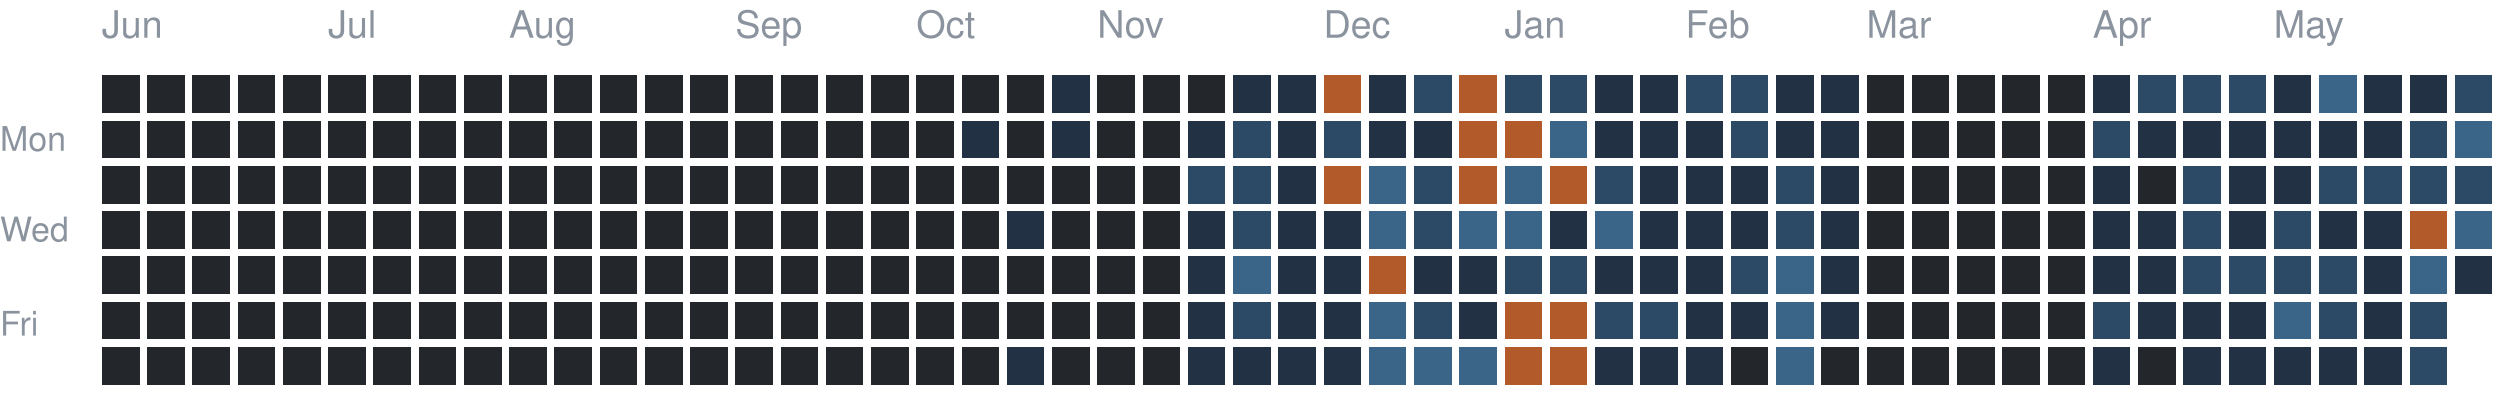
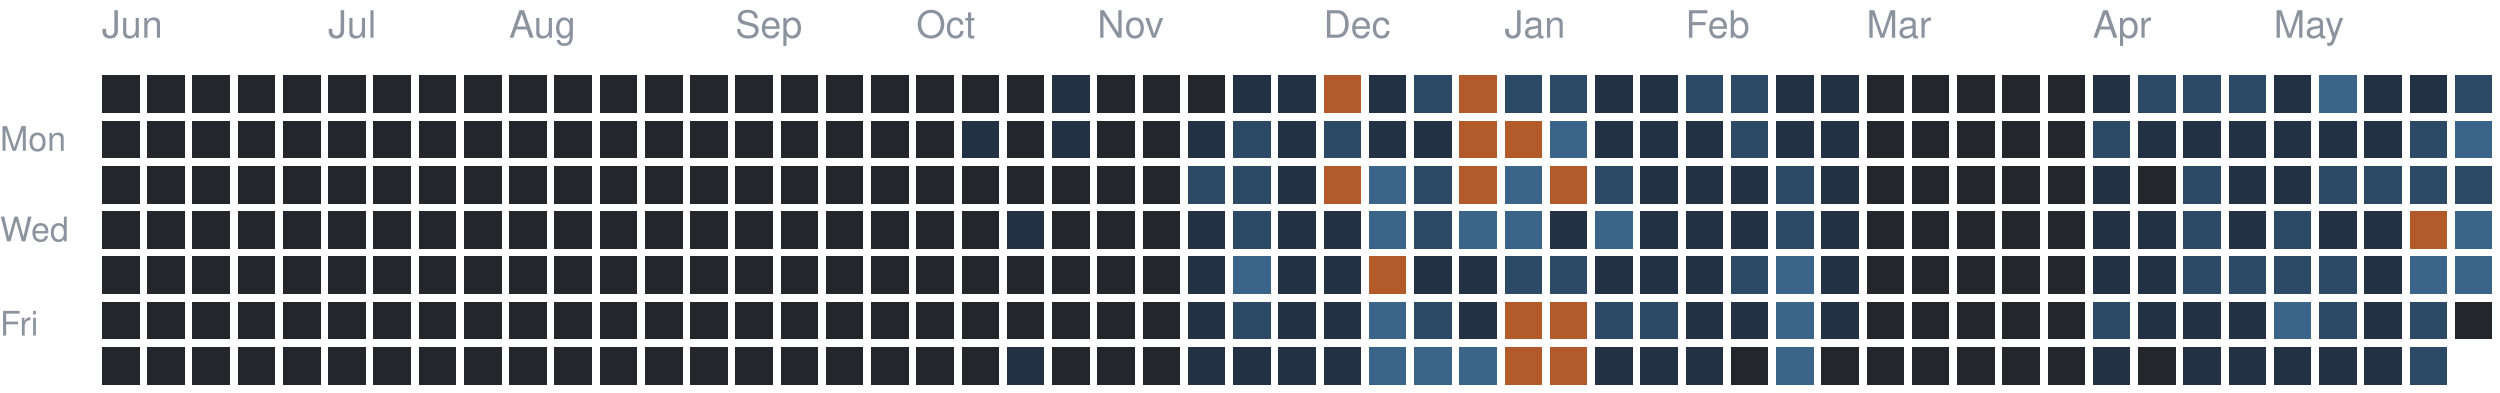
<svg xmlns="http://www.w3.org/2000/svg" version="1.1" width="663" height="104">
  <rect style="fill:#23262a;shape-rendering:crispedges" data-score="0" data-date="2025-06-01" x="27" y="20" width="10" height="10" />
  <rect style="fill:#23262a;shape-rendering:crispedges" data-score="0" data-date="2025-06-08" x="39" y="20" width="10" height="10" />
  <rect style="fill:#23262a;shape-rendering:crispedges" data-score="0" data-date="2025-06-15" x="51" y="20" width="10" height="10" />
  <rect style="fill:#23262a;shape-rendering:crispedges" data-score="0" data-date="2025-06-22" x="63" y="20" width="10" height="10" />
  <rect style="fill:#23262a;shape-rendering:crispedges" data-score="0" data-date="2025-06-29" x="75" y="20" width="10" height="10" />
  <rect style="fill:#23262a;shape-rendering:crispedges" data-score="0" data-date="2025-07-06" x="87" y="20" width="10" height="10" />
  <rect style="fill:#23262a;shape-rendering:crispedges" data-score="0" data-date="2025-07-13" x="99" y="20" width="10" height="10" />
  <rect style="fill:#23262a;shape-rendering:crispedges" data-score="0" data-date="2025-07-20" x="111" y="20" width="10" height="10" />
  <rect style="fill:#23262a;shape-rendering:crispedges" data-score="0" data-date="2025-07-27" x="123" y="20" width="10" height="10" />
  <rect style="fill:#23262a;shape-rendering:crispedges" data-score="0" data-date="2025-08-03" x="135" y="20" width="10" height="10" />
  <rect style="fill:#23262a;shape-rendering:crispedges" data-score="0" data-date="2025-08-10" x="147" y="20" width="10" height="10" />
  <rect style="fill:#23262a;shape-rendering:crispedges" data-score="0" data-date="2025-08-17" x="159" y="20" width="10" height="10" />
  <rect style="fill:#23262a;shape-rendering:crispedges" data-score="0" data-date="2025-08-24" x="171" y="20" width="10" height="10" />
  <rect style="fill:#23262a;shape-rendering:crispedges" data-score="0" data-date="2025-08-31" x="183" y="20" width="10" height="10" />
  <rect style="fill:#23262a;shape-rendering:crispedges" data-score="0" data-date="2025-09-07" x="195" y="20" width="10" height="10" />
  <rect style="fill:#23262a;shape-rendering:crispedges" data-score="0" data-date="2025-09-14" x="207" y="20" width="10" height="10" />
  <rect style="fill:#23262a;shape-rendering:crispedges" data-score="0" data-date="2025-09-21" x="219" y="20" width="10" height="10" />
  <rect style="fill:#23262a;shape-rendering:crispedges" data-score="0" data-date="2025-09-28" x="231" y="20" width="10" height="10" />
  <rect style="fill:#23262a;shape-rendering:crispedges" data-score="0" data-date="2025-10-05" x="243" y="20" width="10" height="10" />
  <rect style="fill:#23262a;shape-rendering:crispedges" data-score="0" data-date="2025-10-12" x="255" y="20" width="10" height="10" />
  <rect style="fill:#23262a;shape-rendering:crispedges" data-score="0" data-date="2025-10-19" x="267" y="20" width="10" height="10" />
  <rect style="fill:#223244;shape-rendering:crispedges" data-score="1" data-date="2025-10-26" x="279" y="20" width="10" height="10" />
  <rect style="fill:#23262a;shape-rendering:crispedges" data-score="0" data-date="2025-11-02" x="291" y="20" width="10" height="10" />
  <rect style="fill:#23262a;shape-rendering:crispedges" data-score="0" data-date="2025-11-09" x="303" y="20" width="10" height="10" />
  <rect style="fill:#23262a;shape-rendering:crispedges" data-score="0" data-date="2025-11-16" x="315" y="20" width="10" height="10" />
  <rect style="fill:#223244;shape-rendering:crispedges" data-score="1" data-date="2025-11-23" x="327" y="20" width="10" height="10" />
  <rect style="fill:#223244;shape-rendering:crispedges" data-score="1" data-date="2025-11-30" x="339" y="20" width="10" height="10" />
  <rect style="fill:#b35a2a;shape-rendering:crispedges" data-score="4" data-date="2025-12-07" x="351" y="20" width="10" height="10" />
  <rect style="fill:#223244;shape-rendering:crispedges" data-score="1" data-date="2025-12-14" x="363" y="20" width="10" height="10" />
  <rect style="fill:#2c4a66;shape-rendering:crispedges" data-score="2" data-date="2025-12-21" x="375" y="20" width="10" height="10" />
  <rect style="fill:#b35a2a;shape-rendering:crispedges" data-score="4" data-date="2025-12-28" x="387" y="20" width="10" height="10" />
  <rect style="fill:#2c4a66;shape-rendering:crispedges" data-score="2" data-date="2026-01-04" x="399" y="20" width="10" height="10" />
  <rect style="fill:#2c4a66;shape-rendering:crispedges" data-score="2" data-date="2026-01-11" x="411" y="20" width="10" height="10" />
  <rect style="fill:#223244;shape-rendering:crispedges" data-score="1" data-date="2026-01-18" x="423" y="20" width="10" height="10" />
  <rect style="fill:#223244;shape-rendering:crispedges" data-score="1" data-date="2026-01-25" x="435" y="20" width="10" height="10" />
  <rect style="fill:#2c4a66;shape-rendering:crispedges" data-score="2" data-date="2026-02-01" x="447" y="20" width="10" height="10" />
  <rect style="fill:#2c4a66;shape-rendering:crispedges" data-score="2" data-date="2026-02-08" x="459" y="20" width="10" height="10" />
  <rect style="fill:#223244;shape-rendering:crispedges" data-score="1" data-date="2026-02-15" x="471" y="20" width="10" height="10" />
  <rect style="fill:#223244;shape-rendering:crispedges" data-score="1" data-date="2026-02-22" x="483" y="20" width="10" height="10" />
  <rect style="fill:#23262a;shape-rendering:crispedges" data-score="0" data-date="2026-03-01" x="495" y="20" width="10" height="10" />
  <rect style="fill:#23262a;shape-rendering:crispedges" data-score="0" data-date="2026-03-08" x="507" y="20" width="10" height="10" />
  <rect style="fill:#23262a;shape-rendering:crispedges" data-score="0" data-date="2026-03-15" x="519" y="20" width="10" height="10" />
  <rect style="fill:#23262a;shape-rendering:crispedges" data-score="0" data-date="2026-03-22" x="531" y="20" width="10" height="10" />
  <rect style="fill:#23262a;shape-rendering:crispedges" data-score="0" data-date="2026-03-29" x="543" y="20" width="10" height="10" />
  <rect style="fill:#223244;shape-rendering:crispedges" data-score="1" data-date="2026-04-05" x="555" y="20" width="10" height="10" />
  <rect style="fill:#2c4a66;shape-rendering:crispedges" data-score="2" data-date="2026-04-12" x="567" y="20" width="10" height="10" />
  <rect style="fill:#2c4a66;shape-rendering:crispedges" data-score="2" data-date="2026-04-19" x="579" y="20" width="10" height="10" />
  <rect style="fill:#2c4a66;shape-rendering:crispedges" data-score="2" data-date="2026-04-26" x="591" y="20" width="10" height="10" />
  <rect style="fill:#223244;shape-rendering:crispedges" data-score="1" data-date="2026-05-03" x="603" y="20" width="10" height="10" />
  <rect style="fill:#3a6488;shape-rendering:crispedges" data-score="3" data-date="2026-05-10" x="615" y="20" width="10" height="10" />
  <rect style="fill:#223244;shape-rendering:crispedges" data-score="1" data-date="2026-05-17" x="627" y="20" width="10" height="10" />
  <rect style="fill:#223244;shape-rendering:crispedges" data-score="1" data-date="2026-05-24" x="639" y="20" width="10" height="10" />
  <rect style="fill:#2c4a66;shape-rendering:crispedges" data-score="2" data-date="2026-05-31" x="651" y="20" width="10" height="10" />
  <rect style="fill:#23262a;shape-rendering:crispedges" data-score="0" data-date="2025-06-02" x="27" y="32" width="10" height="10" />
  <rect style="fill:#23262a;shape-rendering:crispedges" data-score="0" data-date="2025-06-09" x="39" y="32" width="10" height="10" />
  <rect style="fill:#23262a;shape-rendering:crispedges" data-score="0" data-date="2025-06-16" x="51" y="32" width="10" height="10" />
  <rect style="fill:#23262a;shape-rendering:crispedges" data-score="0" data-date="2025-06-23" x="63" y="32" width="10" height="10" />
  <rect style="fill:#23262a;shape-rendering:crispedges" data-score="0" data-date="2025-06-30" x="75" y="32" width="10" height="10" />
  <rect style="fill:#23262a;shape-rendering:crispedges" data-score="0" data-date="2025-07-07" x="87" y="32" width="10" height="10" />
  <rect style="fill:#23262a;shape-rendering:crispedges" data-score="0" data-date="2025-07-14" x="99" y="32" width="10" height="10" />
  <rect style="fill:#23262a;shape-rendering:crispedges" data-score="0" data-date="2025-07-21" x="111" y="32" width="10" height="10" />
  <rect style="fill:#23262a;shape-rendering:crispedges" data-score="0" data-date="2025-07-28" x="123" y="32" width="10" height="10" />
  <rect style="fill:#23262a;shape-rendering:crispedges" data-score="0" data-date="2025-08-04" x="135" y="32" width="10" height="10" />
  <rect style="fill:#23262a;shape-rendering:crispedges" data-score="0" data-date="2025-08-11" x="147" y="32" width="10" height="10" />
  <rect style="fill:#23262a;shape-rendering:crispedges" data-score="0" data-date="2025-08-18" x="159" y="32" width="10" height="10" />
  <rect style="fill:#23262a;shape-rendering:crispedges" data-score="0" data-date="2025-08-25" x="171" y="32" width="10" height="10" />
  <rect style="fill:#23262a;shape-rendering:crispedges" data-score="0" data-date="2025-09-01" x="183" y="32" width="10" height="10" />
  <rect style="fill:#23262a;shape-rendering:crispedges" data-score="0" data-date="2025-09-08" x="195" y="32" width="10" height="10" />
  <rect style="fill:#23262a;shape-rendering:crispedges" data-score="0" data-date="2025-09-15" x="207" y="32" width="10" height="10" />
  <rect style="fill:#23262a;shape-rendering:crispedges" data-score="0" data-date="2025-09-22" x="219" y="32" width="10" height="10" />
  <rect style="fill:#23262a;shape-rendering:crispedges" data-score="0" data-date="2025-09-29" x="231" y="32" width="10" height="10" />
  <rect style="fill:#23262a;shape-rendering:crispedges" data-score="0" data-date="2025-10-06" x="243" y="32" width="10" height="10" />
  <rect style="fill:#223244;shape-rendering:crispedges" data-score="1" data-date="2025-10-13" x="255" y="32" width="10" height="10" />
  <rect style="fill:#23262a;shape-rendering:crispedges" data-score="0" data-date="2025-10-20" x="267" y="32" width="10" height="10" />
  <rect style="fill:#223244;shape-rendering:crispedges" data-score="1" data-date="2025-10-27" x="279" y="32" width="10" height="10" />
  <rect style="fill:#23262a;shape-rendering:crispedges" data-score="0" data-date="2025-11-03" x="291" y="32" width="10" height="10" />
  <rect style="fill:#23262a;shape-rendering:crispedges" data-score="0" data-date="2025-11-10" x="303" y="32" width="10" height="10" />
  <rect style="fill:#223244;shape-rendering:crispedges" data-score="1" data-date="2025-11-17" x="315" y="32" width="10" height="10" />
  <rect style="fill:#2c4a66;shape-rendering:crispedges" data-score="2" data-date="2025-11-24" x="327" y="32" width="10" height="10" />
  <rect style="fill:#223244;shape-rendering:crispedges" data-score="1" data-date="2025-12-01" x="339" y="32" width="10" height="10" />
  <rect style="fill:#2c4a66;shape-rendering:crispedges" data-score="2" data-date="2025-12-08" x="351" y="32" width="10" height="10" />
  <rect style="fill:#223244;shape-rendering:crispedges" data-score="1" data-date="2025-12-15" x="363" y="32" width="10" height="10" />
  <rect style="fill:#223244;shape-rendering:crispedges" data-score="1" data-date="2025-12-22" x="375" y="32" width="10" height="10" />
  <rect style="fill:#b35a2a;shape-rendering:crispedges" data-score="4" data-date="2025-12-29" x="387" y="32" width="10" height="10" />
  <rect style="fill:#b35a2a;shape-rendering:crispedges" data-score="4" data-date="2026-01-05" x="399" y="32" width="10" height="10" />
  <rect style="fill:#3a6488;shape-rendering:crispedges" data-score="3" data-date="2026-01-12" x="411" y="32" width="10" height="10" />
  <rect style="fill:#223244;shape-rendering:crispedges" data-score="1" data-date="2026-01-19" x="423" y="32" width="10" height="10" />
  <rect style="fill:#223244;shape-rendering:crispedges" data-score="1" data-date="2026-01-26" x="435" y="32" width="10" height="10" />
  <rect style="fill:#223244;shape-rendering:crispedges" data-score="1" data-date="2026-02-02" x="447" y="32" width="10" height="10" />
  <rect style="fill:#2c4a66;shape-rendering:crispedges" data-score="2" data-date="2026-02-09" x="459" y="32" width="10" height="10" />
  <rect style="fill:#223244;shape-rendering:crispedges" data-score="1" data-date="2026-02-16" x="471" y="32" width="10" height="10" />
  <rect style="fill:#223244;shape-rendering:crispedges" data-score="1" data-date="2026-02-23" x="483" y="32" width="10" height="10" />
  <rect style="fill:#23262a;shape-rendering:crispedges" data-score="0" data-date="2026-03-02" x="495" y="32" width="10" height="10" />
  <rect style="fill:#23262a;shape-rendering:crispedges" data-score="0" data-date="2026-03-09" x="507" y="32" width="10" height="10" />
  <rect style="fill:#23262a;shape-rendering:crispedges" data-score="0" data-date="2026-03-16" x="519" y="32" width="10" height="10" />
  <rect style="fill:#23262a;shape-rendering:crispedges" data-score="0" data-date="2026-03-23" x="531" y="32" width="10" height="10" />
  <rect style="fill:#23262a;shape-rendering:crispedges" data-score="0" data-date="2026-03-30" x="543" y="32" width="10" height="10" />
  <rect style="fill:#2c4a66;shape-rendering:crispedges" data-score="2" data-date="2026-04-06" x="555" y="32" width="10" height="10" />
  <rect style="fill:#223244;shape-rendering:crispedges" data-score="1" data-date="2026-04-13" x="567" y="32" width="10" height="10" />
  <rect style="fill:#223244;shape-rendering:crispedges" data-score="1" data-date="2026-04-20" x="579" y="32" width="10" height="10" />
  <rect style="fill:#223244;shape-rendering:crispedges" data-score="1" data-date="2026-04-27" x="591" y="32" width="10" height="10" />
  <rect style="fill:#223244;shape-rendering:crispedges" data-score="1" data-date="2026-05-04" x="603" y="32" width="10" height="10" />
  <rect style="fill:#223244;shape-rendering:crispedges" data-score="1" data-date="2026-05-11" x="615" y="32" width="10" height="10" />
  <rect style="fill:#223244;shape-rendering:crispedges" data-score="1" data-date="2026-05-18" x="627" y="32" width="10" height="10" />
  <rect style="fill:#2c4a66;shape-rendering:crispedges" data-score="2" data-date="2026-05-25" x="639" y="32" width="10" height="10" />
  <rect style="fill:#3a6488;shape-rendering:crispedges" data-score="3" data-date="2026-06-01" x="651" y="32" width="10" height="10" />
  <rect style="fill:#23262a;shape-rendering:crispedges" data-score="0" data-date="2025-06-03" x="27" y="44" width="10" height="10" />
  <rect style="fill:#23262a;shape-rendering:crispedges" data-score="0" data-date="2025-06-10" x="39" y="44" width="10" height="10" />
  <rect style="fill:#23262a;shape-rendering:crispedges" data-score="0" data-date="2025-06-17" x="51" y="44" width="10" height="10" />
  <rect style="fill:#23262a;shape-rendering:crispedges" data-score="0" data-date="2025-06-24" x="63" y="44" width="10" height="10" />
  <rect style="fill:#23262a;shape-rendering:crispedges" data-score="0" data-date="2025-07-01" x="75" y="44" width="10" height="10" />
  <rect style="fill:#23262a;shape-rendering:crispedges" data-score="0" data-date="2025-07-08" x="87" y="44" width="10" height="10" />
  <rect style="fill:#23262a;shape-rendering:crispedges" data-score="0" data-date="2025-07-15" x="99" y="44" width="10" height="10" />
  <rect style="fill:#23262a;shape-rendering:crispedges" data-score="0" data-date="2025-07-22" x="111" y="44" width="10" height="10" />
  <rect style="fill:#23262a;shape-rendering:crispedges" data-score="0" data-date="2025-07-29" x="123" y="44" width="10" height="10" />
  <rect style="fill:#23262a;shape-rendering:crispedges" data-score="0" data-date="2025-08-05" x="135" y="44" width="10" height="10" />
  <rect style="fill:#23262a;shape-rendering:crispedges" data-score="0" data-date="2025-08-12" x="147" y="44" width="10" height="10" />
  <rect style="fill:#23262a;shape-rendering:crispedges" data-score="0" data-date="2025-08-19" x="159" y="44" width="10" height="10" />
  <rect style="fill:#23262a;shape-rendering:crispedges" data-score="0" data-date="2025-08-26" x="171" y="44" width="10" height="10" />
  <rect style="fill:#23262a;shape-rendering:crispedges" data-score="0" data-date="2025-09-02" x="183" y="44" width="10" height="10" />
  <rect style="fill:#23262a;shape-rendering:crispedges" data-score="0" data-date="2025-09-09" x="195" y="44" width="10" height="10" />
  <rect style="fill:#23262a;shape-rendering:crispedges" data-score="0" data-date="2025-09-16" x="207" y="44" width="10" height="10" />
  <rect style="fill:#23262a;shape-rendering:crispedges" data-score="0" data-date="2025-09-23" x="219" y="44" width="10" height="10" />
  <rect style="fill:#23262a;shape-rendering:crispedges" data-score="0" data-date="2025-09-30" x="231" y="44" width="10" height="10" />
  <rect style="fill:#23262a;shape-rendering:crispedges" data-score="0" data-date="2025-10-07" x="243" y="44" width="10" height="10" />
  <rect style="fill:#23262a;shape-rendering:crispedges" data-score="0" data-date="2025-10-14" x="255" y="44" width="10" height="10" />
  <rect style="fill:#23262a;shape-rendering:crispedges" data-score="0" data-date="2025-10-21" x="267" y="44" width="10" height="10" />
  <rect style="fill:#23262a;shape-rendering:crispedges" data-score="0" data-date="2025-10-28" x="279" y="44" width="10" height="10" />
  <rect style="fill:#23262a;shape-rendering:crispedges" data-score="0" data-date="2025-11-04" x="291" y="44" width="10" height="10" />
  <rect style="fill:#23262a;shape-rendering:crispedges" data-score="0" data-date="2025-11-11" x="303" y="44" width="10" height="10" />
  <rect style="fill:#2c4a66;shape-rendering:crispedges" data-score="2" data-date="2025-11-18" x="315" y="44" width="10" height="10" />
  <rect style="fill:#2c4a66;shape-rendering:crispedges" data-score="2" data-date="2025-11-25" x="327" y="44" width="10" height="10" />
  <rect style="fill:#223244;shape-rendering:crispedges" data-score="1" data-date="2025-12-02" x="339" y="44" width="10" height="10" />
  <rect style="fill:#b35a2a;shape-rendering:crispedges" data-score="4" data-date="2025-12-09" x="351" y="44" width="10" height="10" />
  <rect style="fill:#3a6488;shape-rendering:crispedges" data-score="3" data-date="2025-12-16" x="363" y="44" width="10" height="10" />
  <rect style="fill:#2c4a66;shape-rendering:crispedges" data-score="2" data-date="2025-12-23" x="375" y="44" width="10" height="10" />
  <rect style="fill:#b35a2a;shape-rendering:crispedges" data-score="4" data-date="2025-12-30" x="387" y="44" width="10" height="10" />
  <rect style="fill:#3a6488;shape-rendering:crispedges" data-score="3" data-date="2026-01-06" x="399" y="44" width="10" height="10" />
  <rect style="fill:#b35a2a;shape-rendering:crispedges" data-score="4" data-date="2026-01-13" x="411" y="44" width="10" height="10" />
  <rect style="fill:#2c4a66;shape-rendering:crispedges" data-score="2" data-date="2026-01-20" x="423" y="44" width="10" height="10" />
  <rect style="fill:#223244;shape-rendering:crispedges" data-score="1" data-date="2026-01-27" x="435" y="44" width="10" height="10" />
  <rect style="fill:#223244;shape-rendering:crispedges" data-score="1" data-date="2026-02-03" x="447" y="44" width="10" height="10" />
  <rect style="fill:#223244;shape-rendering:crispedges" data-score="1" data-date="2026-02-10" x="459" y="44" width="10" height="10" />
  <rect style="fill:#2c4a66;shape-rendering:crispedges" data-score="2" data-date="2026-02-17" x="471" y="44" width="10" height="10" />
  <rect style="fill:#223244;shape-rendering:crispedges" data-score="1" data-date="2026-02-24" x="483" y="44" width="10" height="10" />
  <rect style="fill:#23262a;shape-rendering:crispedges" data-score="0" data-date="2026-03-03" x="495" y="44" width="10" height="10" />
  <rect style="fill:#23262a;shape-rendering:crispedges" data-score="0" data-date="2026-03-10" x="507" y="44" width="10" height="10" />
  <rect style="fill:#23262a;shape-rendering:crispedges" data-score="0" data-date="2026-03-17" x="519" y="44" width="10" height="10" />
  <rect style="fill:#23262a;shape-rendering:crispedges" data-score="0" data-date="2026-03-24" x="531" y="44" width="10" height="10" />
  <rect style="fill:#23262a;shape-rendering:crispedges" data-score="0" data-date="2026-03-31" x="543" y="44" width="10" height="10" />
  <rect style="fill:#223244;shape-rendering:crispedges" data-score="1" data-date="2026-04-07" x="555" y="44" width="10" height="10" />
  <rect style="fill:#23262a;shape-rendering:crispedges" data-score="0" data-date="2026-04-14" x="567" y="44" width="10" height="10" />
  <rect style="fill:#2c4a66;shape-rendering:crispedges" data-score="2" data-date="2026-04-21" x="579" y="44" width="10" height="10" />
  <rect style="fill:#223244;shape-rendering:crispedges" data-score="1" data-date="2026-04-28" x="591" y="44" width="10" height="10" />
  <rect style="fill:#223244;shape-rendering:crispedges" data-score="1" data-date="2026-05-05" x="603" y="44" width="10" height="10" />
  <rect style="fill:#2c4a66;shape-rendering:crispedges" data-score="2" data-date="2026-05-12" x="615" y="44" width="10" height="10" />
  <rect style="fill:#2c4a66;shape-rendering:crispedges" data-score="2" data-date="2026-05-19" x="627" y="44" width="10" height="10" />
  <rect style="fill:#2c4a66;shape-rendering:crispedges" data-score="2" data-date="2026-05-26" x="639" y="44" width="10" height="10" />
  <rect style="fill:#2c4a66;shape-rendering:crispedges" data-score="2" data-date="2026-06-02" x="651" y="44" width="10" height="10" />
  <rect style="fill:#23262a;shape-rendering:crispedges" data-score="0" data-date="2025-06-04" x="27" y="56" width="10" height="10" />
  <rect style="fill:#23262a;shape-rendering:crispedges" data-score="0" data-date="2025-06-11" x="39" y="56" width="10" height="10" />
  <rect style="fill:#23262a;shape-rendering:crispedges" data-score="0" data-date="2025-06-18" x="51" y="56" width="10" height="10" />
  <rect style="fill:#23262a;shape-rendering:crispedges" data-score="0" data-date="2025-06-25" x="63" y="56" width="10" height="10" />
  <rect style="fill:#23262a;shape-rendering:crispedges" data-score="0" data-date="2025-07-02" x="75" y="56" width="10" height="10" />
  <rect style="fill:#23262a;shape-rendering:crispedges" data-score="0" data-date="2025-07-09" x="87" y="56" width="10" height="10" />
  <rect style="fill:#23262a;shape-rendering:crispedges" data-score="0" data-date="2025-07-16" x="99" y="56" width="10" height="10" />
  <rect style="fill:#23262a;shape-rendering:crispedges" data-score="0" data-date="2025-07-23" x="111" y="56" width="10" height="10" />
  <rect style="fill:#23262a;shape-rendering:crispedges" data-score="0" data-date="2025-07-30" x="123" y="56" width="10" height="10" />
  <rect style="fill:#23262a;shape-rendering:crispedges" data-score="0" data-date="2025-08-06" x="135" y="56" width="10" height="10" />
  <rect style="fill:#23262a;shape-rendering:crispedges" data-score="0" data-date="2025-08-13" x="147" y="56" width="10" height="10" />
  <rect style="fill:#23262a;shape-rendering:crispedges" data-score="0" data-date="2025-08-20" x="159" y="56" width="10" height="10" />
  <rect style="fill:#23262a;shape-rendering:crispedges" data-score="0" data-date="2025-08-27" x="171" y="56" width="10" height="10" />
  <rect style="fill:#23262a;shape-rendering:crispedges" data-score="0" data-date="2025-09-03" x="183" y="56" width="10" height="10" />
  <rect style="fill:#23262a;shape-rendering:crispedges" data-score="0" data-date="2025-09-10" x="195" y="56" width="10" height="10" />
  <rect style="fill:#23262a;shape-rendering:crispedges" data-score="0" data-date="2025-09-17" x="207" y="56" width="10" height="10" />
  <rect style="fill:#23262a;shape-rendering:crispedges" data-score="0" data-date="2025-09-24" x="219" y="56" width="10" height="10" />
  <rect style="fill:#23262a;shape-rendering:crispedges" data-score="0" data-date="2025-10-01" x="231" y="56" width="10" height="10" />
  <rect style="fill:#23262a;shape-rendering:crispedges" data-score="0" data-date="2025-10-08" x="243" y="56" width="10" height="10" />
  <rect style="fill:#23262a;shape-rendering:crispedges" data-score="0" data-date="2025-10-15" x="255" y="56" width="10" height="10" />
  <rect style="fill:#223244;shape-rendering:crispedges" data-score="1" data-date="2025-10-22" x="267" y="56" width="10" height="10" />
  <rect style="fill:#23262a;shape-rendering:crispedges" data-score="0" data-date="2025-10-29" x="279" y="56" width="10" height="10" />
  <rect style="fill:#23262a;shape-rendering:crispedges" data-score="0" data-date="2025-11-05" x="291" y="56" width="10" height="10" />
  <rect style="fill:#23262a;shape-rendering:crispedges" data-score="0" data-date="2025-11-12" x="303" y="56" width="10" height="10" />
  <rect style="fill:#223244;shape-rendering:crispedges" data-score="1" data-date="2025-11-19" x="315" y="56" width="10" height="10" />
  <rect style="fill:#2c4a66;shape-rendering:crispedges" data-score="2" data-date="2025-11-26" x="327" y="56" width="10" height="10" />
  <rect style="fill:#223244;shape-rendering:crispedges" data-score="1" data-date="2025-12-03" x="339" y="56" width="10" height="10" />
  <rect style="fill:#223244;shape-rendering:crispedges" data-score="1" data-date="2025-12-10" x="351" y="56" width="10" height="10" />
  <rect style="fill:#3a6488;shape-rendering:crispedges" data-score="3" data-date="2025-12-17" x="363" y="56" width="10" height="10" />
  <rect style="fill:#2c4a66;shape-rendering:crispedges" data-score="2" data-date="2025-12-24" x="375" y="56" width="10" height="10" />
  <rect style="fill:#3a6488;shape-rendering:crispedges" data-score="3" data-date="2025-12-31" x="387" y="56" width="10" height="10" />
  <rect style="fill:#3a6488;shape-rendering:crispedges" data-score="3" data-date="2026-01-07" x="399" y="56" width="10" height="10" />
  <rect style="fill:#223244;shape-rendering:crispedges" data-score="1" data-date="2026-01-14" x="411" y="56" width="10" height="10" />
  <rect style="fill:#3a6488;shape-rendering:crispedges" data-score="3" data-date="2026-01-21" x="423" y="56" width="10" height="10" />
  <rect style="fill:#223244;shape-rendering:crispedges" data-score="1" data-date="2026-01-28" x="435" y="56" width="10" height="10" />
  <rect style="fill:#223244;shape-rendering:crispedges" data-score="1" data-date="2026-02-04" x="447" y="56" width="10" height="10" />
  <rect style="fill:#223244;shape-rendering:crispedges" data-score="1" data-date="2026-02-11" x="459" y="56" width="10" height="10" />
  <rect style="fill:#2c4a66;shape-rendering:crispedges" data-score="2" data-date="2026-02-18" x="471" y="56" width="10" height="10" />
  <rect style="fill:#223244;shape-rendering:crispedges" data-score="1" data-date="2026-02-25" x="483" y="56" width="10" height="10" />
  <rect style="fill:#23262a;shape-rendering:crispedges" data-score="0" data-date="2026-03-04" x="495" y="56" width="10" height="10" />
  <rect style="fill:#23262a;shape-rendering:crispedges" data-score="0" data-date="2026-03-11" x="507" y="56" width="10" height="10" />
  <rect style="fill:#23262a;shape-rendering:crispedges" data-score="0" data-date="2026-03-18" x="519" y="56" width="10" height="10" />
  <rect style="fill:#23262a;shape-rendering:crispedges" data-score="0" data-date="2026-03-25" x="531" y="56" width="10" height="10" />
  <rect style="fill:#23262a;shape-rendering:crispedges" data-score="0" data-date="2026-04-01" x="543" y="56" width="10" height="10" />
  <rect style="fill:#223244;shape-rendering:crispedges" data-score="1" data-date="2026-04-08" x="555" y="56" width="10" height="10" />
  <rect style="fill:#223244;shape-rendering:crispedges" data-score="1" data-date="2026-04-15" x="567" y="56" width="10" height="10" />
  <rect style="fill:#2c4a66;shape-rendering:crispedges" data-score="2" data-date="2026-04-22" x="579" y="56" width="10" height="10" />
  <rect style="fill:#223244;shape-rendering:crispedges" data-score="1" data-date="2026-04-29" x="591" y="56" width="10" height="10" />
  <rect style="fill:#2c4a66;shape-rendering:crispedges" data-score="2" data-date="2026-05-06" x="603" y="56" width="10" height="10" />
  <rect style="fill:#223244;shape-rendering:crispedges" data-score="1" data-date="2026-05-13" x="615" y="56" width="10" height="10" />
  <rect style="fill:#223244;shape-rendering:crispedges" data-score="1" data-date="2026-05-20" x="627" y="56" width="10" height="10" />
  <rect style="fill:#b35a2a;shape-rendering:crispedges" data-score="4" data-date="2026-05-27" x="639" y="56" width="10" height="10" />
  <rect style="fill:#3a6488;shape-rendering:crispedges" data-score="3" data-date="2026-06-03" x="651" y="56" width="10" height="10" />
  <rect style="fill:#23262a;shape-rendering:crispedges" data-score="0" data-date="2025-06-05" x="27" y="68" width="10" height="10" />
  <rect style="fill:#23262a;shape-rendering:crispedges" data-score="0" data-date="2025-06-12" x="39" y="68" width="10" height="10" />
  <rect style="fill:#23262a;shape-rendering:crispedges" data-score="0" data-date="2025-06-19" x="51" y="68" width="10" height="10" />
  <rect style="fill:#23262a;shape-rendering:crispedges" data-score="0" data-date="2025-06-26" x="63" y="68" width="10" height="10" />
  <rect style="fill:#23262a;shape-rendering:crispedges" data-score="0" data-date="2025-07-03" x="75" y="68" width="10" height="10" />
  <rect style="fill:#23262a;shape-rendering:crispedges" data-score="0" data-date="2025-07-10" x="87" y="68" width="10" height="10" />
  <rect style="fill:#23262a;shape-rendering:crispedges" data-score="0" data-date="2025-07-17" x="99" y="68" width="10" height="10" />
  <rect style="fill:#23262a;shape-rendering:crispedges" data-score="0" data-date="2025-07-24" x="111" y="68" width="10" height="10" />
  <rect style="fill:#23262a;shape-rendering:crispedges" data-score="0" data-date="2025-07-31" x="123" y="68" width="10" height="10" />
  <rect style="fill:#23262a;shape-rendering:crispedges" data-score="0" data-date="2025-08-07" x="135" y="68" width="10" height="10" />
  <rect style="fill:#23262a;shape-rendering:crispedges" data-score="0" data-date="2025-08-14" x="147" y="68" width="10" height="10" />
  <rect style="fill:#23262a;shape-rendering:crispedges" data-score="0" data-date="2025-08-21" x="159" y="68" width="10" height="10" />
  <rect style="fill:#23262a;shape-rendering:crispedges" data-score="0" data-date="2025-08-28" x="171" y="68" width="10" height="10" />
  <rect style="fill:#23262a;shape-rendering:crispedges" data-score="0" data-date="2025-09-04" x="183" y="68" width="10" height="10" />
  <rect style="fill:#23262a;shape-rendering:crispedges" data-score="0" data-date="2025-09-11" x="195" y="68" width="10" height="10" />
  <rect style="fill:#23262a;shape-rendering:crispedges" data-score="0" data-date="2025-09-18" x="207" y="68" width="10" height="10" />
  <rect style="fill:#23262a;shape-rendering:crispedges" data-score="0" data-date="2025-09-25" x="219" y="68" width="10" height="10" />
  <rect style="fill:#23262a;shape-rendering:crispedges" data-score="0" data-date="2025-10-02" x="231" y="68" width="10" height="10" />
  <rect style="fill:#23262a;shape-rendering:crispedges" data-score="0" data-date="2025-10-09" x="243" y="68" width="10" height="10" />
  <rect style="fill:#23262a;shape-rendering:crispedges" data-score="0" data-date="2025-10-16" x="255" y="68" width="10" height="10" />
  <rect style="fill:#23262a;shape-rendering:crispedges" data-score="0" data-date="2025-10-23" x="267" y="68" width="10" height="10" />
  <rect style="fill:#23262a;shape-rendering:crispedges" data-score="0" data-date="2025-10-30" x="279" y="68" width="10" height="10" />
  <rect style="fill:#23262a;shape-rendering:crispedges" data-score="0" data-date="2025-11-06" x="291" y="68" width="10" height="10" />
  <rect style="fill:#23262a;shape-rendering:crispedges" data-score="0" data-date="2025-11-13" x="303" y="68" width="10" height="10" />
  <rect style="fill:#223244;shape-rendering:crispedges" data-score="1" data-date="2025-11-20" x="315" y="68" width="10" height="10" />
  <rect style="fill:#3a6488;shape-rendering:crispedges" data-score="3" data-date="2025-11-27" x="327" y="68" width="10" height="10" />
  <rect style="fill:#223244;shape-rendering:crispedges" data-score="1" data-date="2025-12-04" x="339" y="68" width="10" height="10" />
  <rect style="fill:#223244;shape-rendering:crispedges" data-score="1" data-date="2025-12-11" x="351" y="68" width="10" height="10" />
  <rect style="fill:#b35a2a;shape-rendering:crispedges" data-score="4" data-date="2025-12-18" x="363" y="68" width="10" height="10" />
  <rect style="fill:#223244;shape-rendering:crispedges" data-score="1" data-date="2025-12-25" x="375" y="68" width="10" height="10" />
  <rect style="fill:#223244;shape-rendering:crispedges" data-score="1" data-date="2026-01-01" x="387" y="68" width="10" height="10" />
  <rect style="fill:#2c4a66;shape-rendering:crispedges" data-score="2" data-date="2026-01-08" x="399" y="68" width="10" height="10" />
  <rect style="fill:#2c4a66;shape-rendering:crispedges" data-score="2" data-date="2026-01-15" x="411" y="68" width="10" height="10" />
  <rect style="fill:#223244;shape-rendering:crispedges" data-score="1" data-date="2026-01-22" x="423" y="68" width="10" height="10" />
  <rect style="fill:#223244;shape-rendering:crispedges" data-score="1" data-date="2026-01-29" x="435" y="68" width="10" height="10" />
  <rect style="fill:#223244;shape-rendering:crispedges" data-score="1" data-date="2026-02-05" x="447" y="68" width="10" height="10" />
  <rect style="fill:#2c4a66;shape-rendering:crispedges" data-score="2" data-date="2026-02-12" x="459" y="68" width="10" height="10" />
  <rect style="fill:#3a6488;shape-rendering:crispedges" data-score="3" data-date="2026-02-19" x="471" y="68" width="10" height="10" />
  <rect style="fill:#223244;shape-rendering:crispedges" data-score="1" data-date="2026-02-26" x="483" y="68" width="10" height="10" />
  <rect style="fill:#23262a;shape-rendering:crispedges" data-score="0" data-date="2026-03-05" x="495" y="68" width="10" height="10" />
  <rect style="fill:#23262a;shape-rendering:crispedges" data-score="0" data-date="2026-03-12" x="507" y="68" width="10" height="10" />
  <rect style="fill:#23262a;shape-rendering:crispedges" data-score="0" data-date="2026-03-19" x="519" y="68" width="10" height="10" />
  <rect style="fill:#23262a;shape-rendering:crispedges" data-score="0" data-date="2026-03-26" x="531" y="68" width="10" height="10" />
  <rect style="fill:#23262a;shape-rendering:crispedges" data-score="0" data-date="2026-04-02" x="543" y="68" width="10" height="10" />
  <rect style="fill:#223244;shape-rendering:crispedges" data-score="1" data-date="2026-04-09" x="555" y="68" width="10" height="10" />
  <rect style="fill:#223244;shape-rendering:crispedges" data-score="1" data-date="2026-04-16" x="567" y="68" width="10" height="10" />
  <rect style="fill:#2c4a66;shape-rendering:crispedges" data-score="2" data-date="2026-04-23" x="579" y="68" width="10" height="10" />
  <rect style="fill:#2c4a66;shape-rendering:crispedges" data-score="2" data-date="2026-04-30" x="591" y="68" width="10" height="10" />
  <rect style="fill:#2c4a66;shape-rendering:crispedges" data-score="2" data-date="2026-05-07" x="603" y="68" width="10" height="10" />
  <rect style="fill:#2c4a66;shape-rendering:crispedges" data-score="2" data-date="2026-05-14" x="615" y="68" width="10" height="10" />
  <rect style="fill:#223244;shape-rendering:crispedges" data-score="1" data-date="2026-05-21" x="627" y="68" width="10" height="10" />
  <rect style="fill:#3a6488;shape-rendering:crispedges" data-score="3" data-date="2026-05-28" x="639" y="68" width="10" height="10" />
-   <rect style="fill:#223244;shape-rendering:crispedges" data-score="1" data-date="2026-06-04" x="651" y="68" width="10" height="10" />
+   <rect style="fill:#3a6488;shape-rendering:crispedges" data-score="3" data-date="2026-06-04" x="651" y="68" width="10" height="10" />
  <rect style="fill:#23262a;shape-rendering:crispedges" data-score="0" data-date="2025-06-06" x="27" y="80" width="10" height="10" />
  <rect style="fill:#23262a;shape-rendering:crispedges" data-score="0" data-date="2025-06-13" x="39" y="80" width="10" height="10" />
  <rect style="fill:#23262a;shape-rendering:crispedges" data-score="0" data-date="2025-06-20" x="51" y="80" width="10" height="10" />
  <rect style="fill:#23262a;shape-rendering:crispedges" data-score="0" data-date="2025-06-27" x="63" y="80" width="10" height="10" />
  <rect style="fill:#23262a;shape-rendering:crispedges" data-score="0" data-date="2025-07-04" x="75" y="80" width="10" height="10" />
  <rect style="fill:#23262a;shape-rendering:crispedges" data-score="0" data-date="2025-07-11" x="87" y="80" width="10" height="10" />
  <rect style="fill:#23262a;shape-rendering:crispedges" data-score="0" data-date="2025-07-18" x="99" y="80" width="10" height="10" />
  <rect style="fill:#23262a;shape-rendering:crispedges" data-score="0" data-date="2025-07-25" x="111" y="80" width="10" height="10" />
  <rect style="fill:#23262a;shape-rendering:crispedges" data-score="0" data-date="2025-08-01" x="123" y="80" width="10" height="10" />
  <rect style="fill:#23262a;shape-rendering:crispedges" data-score="0" data-date="2025-08-08" x="135" y="80" width="10" height="10" />
  <rect style="fill:#23262a;shape-rendering:crispedges" data-score="0" data-date="2025-08-15" x="147" y="80" width="10" height="10" />
  <rect style="fill:#23262a;shape-rendering:crispedges" data-score="0" data-date="2025-08-22" x="159" y="80" width="10" height="10" />
  <rect style="fill:#23262a;shape-rendering:crispedges" data-score="0" data-date="2025-08-29" x="171" y="80" width="10" height="10" />
  <rect style="fill:#23262a;shape-rendering:crispedges" data-score="0" data-date="2025-09-05" x="183" y="80" width="10" height="10" />
  <rect style="fill:#23262a;shape-rendering:crispedges" data-score="0" data-date="2025-09-12" x="195" y="80" width="10" height="10" />
  <rect style="fill:#23262a;shape-rendering:crispedges" data-score="0" data-date="2025-09-19" x="207" y="80" width="10" height="10" />
  <rect style="fill:#23262a;shape-rendering:crispedges" data-score="0" data-date="2025-09-26" x="219" y="80" width="10" height="10" />
  <rect style="fill:#23262a;shape-rendering:crispedges" data-score="0" data-date="2025-10-03" x="231" y="80" width="10" height="10" />
  <rect style="fill:#23262a;shape-rendering:crispedges" data-score="0" data-date="2025-10-10" x="243" y="80" width="10" height="10" />
  <rect style="fill:#23262a;shape-rendering:crispedges" data-score="0" data-date="2025-10-17" x="255" y="80" width="10" height="10" />
  <rect style="fill:#23262a;shape-rendering:crispedges" data-score="0" data-date="2025-10-24" x="267" y="80" width="10" height="10" />
  <rect style="fill:#23262a;shape-rendering:crispedges" data-score="0" data-date="2025-10-31" x="279" y="80" width="10" height="10" />
  <rect style="fill:#23262a;shape-rendering:crispedges" data-score="0" data-date="2025-11-07" x="291" y="80" width="10" height="10" />
  <rect style="fill:#23262a;shape-rendering:crispedges" data-score="0" data-date="2025-11-14" x="303" y="80" width="10" height="10" />
  <rect style="fill:#223244;shape-rendering:crispedges" data-score="1" data-date="2025-11-21" x="315" y="80" width="10" height="10" />
  <rect style="fill:#2c4a66;shape-rendering:crispedges" data-score="2" data-date="2025-11-28" x="327" y="80" width="10" height="10" />
  <rect style="fill:#223244;shape-rendering:crispedges" data-score="1" data-date="2025-12-05" x="339" y="80" width="10" height="10" />
  <rect style="fill:#223244;shape-rendering:crispedges" data-score="1" data-date="2025-12-12" x="351" y="80" width="10" height="10" />
  <rect style="fill:#3a6488;shape-rendering:crispedges" data-score="3" data-date="2025-12-19" x="363" y="80" width="10" height="10" />
  <rect style="fill:#2c4a66;shape-rendering:crispedges" data-score="2" data-date="2025-12-26" x="375" y="80" width="10" height="10" />
  <rect style="fill:#223244;shape-rendering:crispedges" data-score="1" data-date="2026-01-02" x="387" y="80" width="10" height="10" />
  <rect style="fill:#b35a2a;shape-rendering:crispedges" data-score="4" data-date="2026-01-09" x="399" y="80" width="10" height="10" />
  <rect style="fill:#b35a2a;shape-rendering:crispedges" data-score="4" data-date="2026-01-16" x="411" y="80" width="10" height="10" />
  <rect style="fill:#2c4a66;shape-rendering:crispedges" data-score="2" data-date="2026-01-23" x="423" y="80" width="10" height="10" />
  <rect style="fill:#2c4a66;shape-rendering:crispedges" data-score="2" data-date="2026-01-30" x="435" y="80" width="10" height="10" />
  <rect style="fill:#223244;shape-rendering:crispedges" data-score="1" data-date="2026-02-06" x="447" y="80" width="10" height="10" />
  <rect style="fill:#223244;shape-rendering:crispedges" data-score="1" data-date="2026-02-13" x="459" y="80" width="10" height="10" />
  <rect style="fill:#3a6488;shape-rendering:crispedges" data-score="3" data-date="2026-02-20" x="471" y="80" width="10" height="10" />
  <rect style="fill:#223244;shape-rendering:crispedges" data-score="1" data-date="2026-02-27" x="483" y="80" width="10" height="10" />
  <rect style="fill:#23262a;shape-rendering:crispedges" data-score="0" data-date="2026-03-06" x="495" y="80" width="10" height="10" />
  <rect style="fill:#23262a;shape-rendering:crispedges" data-score="0" data-date="2026-03-13" x="507" y="80" width="10" height="10" />
  <rect style="fill:#23262a;shape-rendering:crispedges" data-score="0" data-date="2026-03-20" x="519" y="80" width="10" height="10" />
  <rect style="fill:#23262a;shape-rendering:crispedges" data-score="0" data-date="2026-03-27" x="531" y="80" width="10" height="10" />
  <rect style="fill:#23262a;shape-rendering:crispedges" data-score="0" data-date="2026-04-03" x="543" y="80" width="10" height="10" />
  <rect style="fill:#2c4a66;shape-rendering:crispedges" data-score="2" data-date="2026-04-10" x="555" y="80" width="10" height="10" />
  <rect style="fill:#223244;shape-rendering:crispedges" data-score="1" data-date="2026-04-17" x="567" y="80" width="10" height="10" />
  <rect style="fill:#223244;shape-rendering:crispedges" data-score="1" data-date="2026-04-24" x="579" y="80" width="10" height="10" />
  <rect style="fill:#223244;shape-rendering:crispedges" data-score="1" data-date="2026-05-01" x="591" y="80" width="10" height="10" />
  <rect style="fill:#3a6488;shape-rendering:crispedges" data-score="3" data-date="2026-05-08" x="603" y="80" width="10" height="10" />
  <rect style="fill:#2c4a66;shape-rendering:crispedges" data-score="2" data-date="2026-05-15" x="615" y="80" width="10" height="10" />
  <rect style="fill:#223244;shape-rendering:crispedges" data-score="1" data-date="2026-05-22" x="627" y="80" width="10" height="10" />
  <rect style="fill:#2c4a66;shape-rendering:crispedges" data-score="2" data-date="2026-05-29" x="639" y="80" width="10" height="10" />
+   <rect style="fill:#23262a;shape-rendering:crispedges" data-score="0" data-date="2026-06-05" x="651" y="80" width="10" height="10" />
  <rect style="fill:#23262a;shape-rendering:crispedges" data-score="0" data-date="2025-06-07" x="27" y="92" width="10" height="10" />
  <rect style="fill:#23262a;shape-rendering:crispedges" data-score="0" data-date="2025-06-14" x="39" y="92" width="10" height="10" />
  <rect style="fill:#23262a;shape-rendering:crispedges" data-score="0" data-date="2025-06-21" x="51" y="92" width="10" height="10" />
  <rect style="fill:#23262a;shape-rendering:crispedges" data-score="0" data-date="2025-06-28" x="63" y="92" width="10" height="10" />
  <rect style="fill:#23262a;shape-rendering:crispedges" data-score="0" data-date="2025-07-05" x="75" y="92" width="10" height="10" />
  <rect style="fill:#23262a;shape-rendering:crispedges" data-score="0" data-date="2025-07-12" x="87" y="92" width="10" height="10" />
  <rect style="fill:#23262a;shape-rendering:crispedges" data-score="0" data-date="2025-07-19" x="99" y="92" width="10" height="10" />
  <rect style="fill:#23262a;shape-rendering:crispedges" data-score="0" data-date="2025-07-26" x="111" y="92" width="10" height="10" />
  <rect style="fill:#23262a;shape-rendering:crispedges" data-score="0" data-date="2025-08-02" x="123" y="92" width="10" height="10" />
  <rect style="fill:#23262a;shape-rendering:crispedges" data-score="0" data-date="2025-08-09" x="135" y="92" width="10" height="10" />
  <rect style="fill:#23262a;shape-rendering:crispedges" data-score="0" data-date="2025-08-16" x="147" y="92" width="10" height="10" />
  <rect style="fill:#23262a;shape-rendering:crispedges" data-score="0" data-date="2025-08-23" x="159" y="92" width="10" height="10" />
  <rect style="fill:#23262a;shape-rendering:crispedges" data-score="0" data-date="2025-08-30" x="171" y="92" width="10" height="10" />
  <rect style="fill:#23262a;shape-rendering:crispedges" data-score="0" data-date="2025-09-06" x="183" y="92" width="10" height="10" />
  <rect style="fill:#23262a;shape-rendering:crispedges" data-score="0" data-date="2025-09-13" x="195" y="92" width="10" height="10" />
  <rect style="fill:#23262a;shape-rendering:crispedges" data-score="0" data-date="2025-09-20" x="207" y="92" width="10" height="10" />
  <rect style="fill:#23262a;shape-rendering:crispedges" data-score="0" data-date="2025-09-27" x="219" y="92" width="10" height="10" />
  <rect style="fill:#23262a;shape-rendering:crispedges" data-score="0" data-date="2025-10-04" x="231" y="92" width="10" height="10" />
  <rect style="fill:#23262a;shape-rendering:crispedges" data-score="0" data-date="2025-10-11" x="243" y="92" width="10" height="10" />
  <rect style="fill:#23262a;shape-rendering:crispedges" data-score="0" data-date="2025-10-18" x="255" y="92" width="10" height="10" />
  <rect style="fill:#223244;shape-rendering:crispedges" data-score="1" data-date="2025-10-25" x="267" y="92" width="10" height="10" />
  <rect style="fill:#23262a;shape-rendering:crispedges" data-score="0" data-date="2025-11-01" x="279" y="92" width="10" height="10" />
  <rect style="fill:#23262a;shape-rendering:crispedges" data-score="0" data-date="2025-11-08" x="291" y="92" width="10" height="10" />
  <rect style="fill:#23262a;shape-rendering:crispedges" data-score="0" data-date="2025-11-15" x="303" y="92" width="10" height="10" />
  <rect style="fill:#223244;shape-rendering:crispedges" data-score="1" data-date="2025-11-22" x="315" y="92" width="10" height="10" />
  <rect style="fill:#223244;shape-rendering:crispedges" data-score="1" data-date="2025-11-29" x="327" y="92" width="10" height="10" />
  <rect style="fill:#223244;shape-rendering:crispedges" data-score="1" data-date="2025-12-06" x="339" y="92" width="10" height="10" />
  <rect style="fill:#223244;shape-rendering:crispedges" data-score="1" data-date="2025-12-13" x="351" y="92" width="10" height="10" />
  <rect style="fill:#3a6488;shape-rendering:crispedges" data-score="3" data-date="2025-12-20" x="363" y="92" width="10" height="10" />
  <rect style="fill:#3a6488;shape-rendering:crispedges" data-score="3" data-date="2025-12-27" x="375" y="92" width="10" height="10" />
  <rect style="fill:#3a6488;shape-rendering:crispedges" data-score="3" data-date="2026-01-03" x="387" y="92" width="10" height="10" />
  <rect style="fill:#b35a2a;shape-rendering:crispedges" data-score="4" data-date="2026-01-10" x="399" y="92" width="10" height="10" />
  <rect style="fill:#b35a2a;shape-rendering:crispedges" data-score="4" data-date="2026-01-17" x="411" y="92" width="10" height="10" />
  <rect style="fill:#223244;shape-rendering:crispedges" data-score="1" data-date="2026-01-24" x="423" y="92" width="10" height="10" />
  <rect style="fill:#223244;shape-rendering:crispedges" data-score="1" data-date="2026-01-31" x="435" y="92" width="10" height="10" />
  <rect style="fill:#223244;shape-rendering:crispedges" data-score="1" data-date="2026-02-07" x="447" y="92" width="10" height="10" />
  <rect style="fill:#23262a;shape-rendering:crispedges" data-score="0" data-date="2026-02-14" x="459" y="92" width="10" height="10" />
  <rect style="fill:#3a6488;shape-rendering:crispedges" data-score="3" data-date="2026-02-21" x="471" y="92" width="10" height="10" />
  <rect style="fill:#23262a;shape-rendering:crispedges" data-score="0" data-date="2026-02-28" x="483" y="92" width="10" height="10" />
  <rect style="fill:#23262a;shape-rendering:crispedges" data-score="0" data-date="2026-03-07" x="495" y="92" width="10" height="10" />
  <rect style="fill:#23262a;shape-rendering:crispedges" data-score="0" data-date="2026-03-14" x="507" y="92" width="10" height="10" />
  <rect style="fill:#23262a;shape-rendering:crispedges" data-score="0" data-date="2026-03-21" x="519" y="92" width="10" height="10" />
  <rect style="fill:#23262a;shape-rendering:crispedges" data-score="0" data-date="2026-03-28" x="531" y="92" width="10" height="10" />
  <rect style="fill:#23262a;shape-rendering:crispedges" data-score="0" data-date="2026-04-04" x="543" y="92" width="10" height="10" />
  <rect style="fill:#223244;shape-rendering:crispedges" data-score="1" data-date="2026-04-11" x="555" y="92" width="10" height="10" />
  <rect style="fill:#23262a;shape-rendering:crispedges" data-score="0" data-date="2026-04-18" x="567" y="92" width="10" height="10" />
  <rect style="fill:#223244;shape-rendering:crispedges" data-score="1" data-date="2026-04-25" x="579" y="92" width="10" height="10" />
  <rect style="fill:#223244;shape-rendering:crispedges" data-score="1" data-date="2026-05-02" x="591" y="92" width="10" height="10" />
  <rect style="fill:#223244;shape-rendering:crispedges" data-score="1" data-date="2026-05-09" x="603" y="92" width="10" height="10" />
  <rect style="fill:#223244;shape-rendering:crispedges" data-score="1" data-date="2026-05-16" x="615" y="92" width="10" height="10" />
  <rect style="fill:#223244;shape-rendering:crispedges" data-score="1" data-date="2026-05-23" x="627" y="92" width="10" height="10" />
  <rect style="fill:#2c4a66;shape-rendering:crispedges" data-score="2" data-date="2026-05-30" x="639" y="92" width="10" height="10" />
  <text style="fill:#8b949e;text-anchor:start;text-align:center;font-family:-apple-system, BlinkMacSystemFont, 'Segoe UI', Helvetica, Arial, sans-serif, 'Apple Color Emoji', 'Segoe UI Emoji', 'Segoe UI Symbol';white-space:nowrap;font-size:9px;display:none" x="0" y="28">Sun</text>
  <text style="fill:#8b949e;text-anchor:start;text-align:center;font-family:-apple-system, BlinkMacSystemFont, 'Segoe UI', Helvetica, Arial, sans-serif, 'Apple Color Emoji', 'Segoe UI Emoji', 'Segoe UI Symbol';white-space:nowrap;font-size:9px" x="0" y="40">Mon</text>
  <text style="fill:#8b949e;text-anchor:start;text-align:center;font-family:-apple-system, BlinkMacSystemFont, 'Segoe UI', Helvetica, Arial, sans-serif, 'Apple Color Emoji', 'Segoe UI Emoji', 'Segoe UI Symbol';white-space:nowrap;font-size:9px;display:none" x="0" y="52">Tue</text>
  <text style="fill:#8b949e;text-anchor:start;text-align:center;font-family:-apple-system, BlinkMacSystemFont, 'Segoe UI', Helvetica, Arial, sans-serif, 'Apple Color Emoji', 'Segoe UI Emoji', 'Segoe UI Symbol';white-space:nowrap;font-size:9px" x="0" y="64">Wed</text>
  <text style="fill:#8b949e;text-anchor:start;text-align:center;font-family:-apple-system, BlinkMacSystemFont, 'Segoe UI', Helvetica, Arial, sans-serif, 'Apple Color Emoji', 'Segoe UI Emoji', 'Segoe UI Symbol';white-space:nowrap;font-size:9px;display:none" x="0" y="77">Thu</text>
  <text style="fill:#8b949e;text-anchor:start;text-align:center;font-family:-apple-system, BlinkMacSystemFont, 'Segoe UI', Helvetica, Arial, sans-serif, 'Apple Color Emoji', 'Segoe UI Emoji', 'Segoe UI Symbol';white-space:nowrap;font-size:9px" x="0" y="89">Fri</text>
  <text style="fill:#8b949e;text-anchor:start;text-align:center;font-family:-apple-system, BlinkMacSystemFont, 'Segoe UI', Helvetica, Arial, sans-serif, 'Apple Color Emoji', 'Segoe UI Emoji', 'Segoe UI Symbol';white-space:nowrap;font-size:9px;display:none" x="0" y="101">Sat</text>
  <text style="fill:#8b949e;text-anchor:start;text-align:center;font-family:-apple-system, BlinkMacSystemFont, 'Segoe UI', Helvetica, Arial, sans-serif, 'Apple Color Emoji', 'Segoe UI Emoji', 'Segoe UI Symbol';white-space:nowrap;font-size:10px" x="27" y="10">Jun</text>
  <text style="fill:#8b949e;text-anchor:start;text-align:center;font-family:-apple-system, BlinkMacSystemFont, 'Segoe UI', Helvetica, Arial, sans-serif, 'Apple Color Emoji', 'Segoe UI Emoji', 'Segoe UI Symbol';white-space:nowrap;font-size:10px" x="87" y="10">Jul</text>
  <text style="fill:#8b949e;text-anchor:start;text-align:center;font-family:-apple-system, BlinkMacSystemFont, 'Segoe UI', Helvetica, Arial, sans-serif, 'Apple Color Emoji', 'Segoe UI Emoji', 'Segoe UI Symbol';white-space:nowrap;font-size:10px" x="135" y="10">Aug</text>
  <text style="fill:#8b949e;text-anchor:start;text-align:center;font-family:-apple-system, BlinkMacSystemFont, 'Segoe UI', Helvetica, Arial, sans-serif, 'Apple Color Emoji', 'Segoe UI Emoji', 'Segoe UI Symbol';white-space:nowrap;font-size:10px" x="195" y="10">Sep</text>
  <text style="fill:#8b949e;text-anchor:start;text-align:center;font-family:-apple-system, BlinkMacSystemFont, 'Segoe UI', Helvetica, Arial, sans-serif, 'Apple Color Emoji', 'Segoe UI Emoji', 'Segoe UI Symbol';white-space:nowrap;font-size:10px" x="243" y="10">Oct</text>
  <text style="fill:#8b949e;text-anchor:start;text-align:center;font-family:-apple-system, BlinkMacSystemFont, 'Segoe UI', Helvetica, Arial, sans-serif, 'Apple Color Emoji', 'Segoe UI Emoji', 'Segoe UI Symbol';white-space:nowrap;font-size:10px" x="291" y="10">Nov</text>
  <text style="fill:#8b949e;text-anchor:start;text-align:center;font-family:-apple-system, BlinkMacSystemFont, 'Segoe UI', Helvetica, Arial, sans-serif, 'Apple Color Emoji', 'Segoe UI Emoji', 'Segoe UI Symbol';white-space:nowrap;font-size:10px" x="351" y="10">Dec</text>
  <text style="fill:#8b949e;text-anchor:start;text-align:center;font-family:-apple-system, BlinkMacSystemFont, 'Segoe UI', Helvetica, Arial, sans-serif, 'Apple Color Emoji', 'Segoe UI Emoji', 'Segoe UI Symbol';white-space:nowrap;font-size:10px" x="399" y="10">Jan</text>
  <text style="fill:#8b949e;text-anchor:start;text-align:center;font-family:-apple-system, BlinkMacSystemFont, 'Segoe UI', Helvetica, Arial, sans-serif, 'Apple Color Emoji', 'Segoe UI Emoji', 'Segoe UI Symbol';white-space:nowrap;font-size:10px" x="447" y="10">Feb</text>
  <text style="fill:#8b949e;text-anchor:start;text-align:center;font-family:-apple-system, BlinkMacSystemFont, 'Segoe UI', Helvetica, Arial, sans-serif, 'Apple Color Emoji', 'Segoe UI Emoji', 'Segoe UI Symbol';white-space:nowrap;font-size:10px" x="495" y="10">Mar</text>
  <text style="fill:#8b949e;text-anchor:start;text-align:center;font-family:-apple-system, BlinkMacSystemFont, 'Segoe UI', Helvetica, Arial, sans-serif, 'Apple Color Emoji', 'Segoe UI Emoji', 'Segoe UI Symbol';white-space:nowrap;font-size:10px" x="555" y="10">Apr</text>
  <text style="fill:#8b949e;text-anchor:start;text-align:center;font-family:-apple-system, BlinkMacSystemFont, 'Segoe UI', Helvetica, Arial, sans-serif, 'Apple Color Emoji', 'Segoe UI Emoji', 'Segoe UI Symbol';white-space:nowrap;font-size:10px" x="603" y="10">May</text>
</svg>
